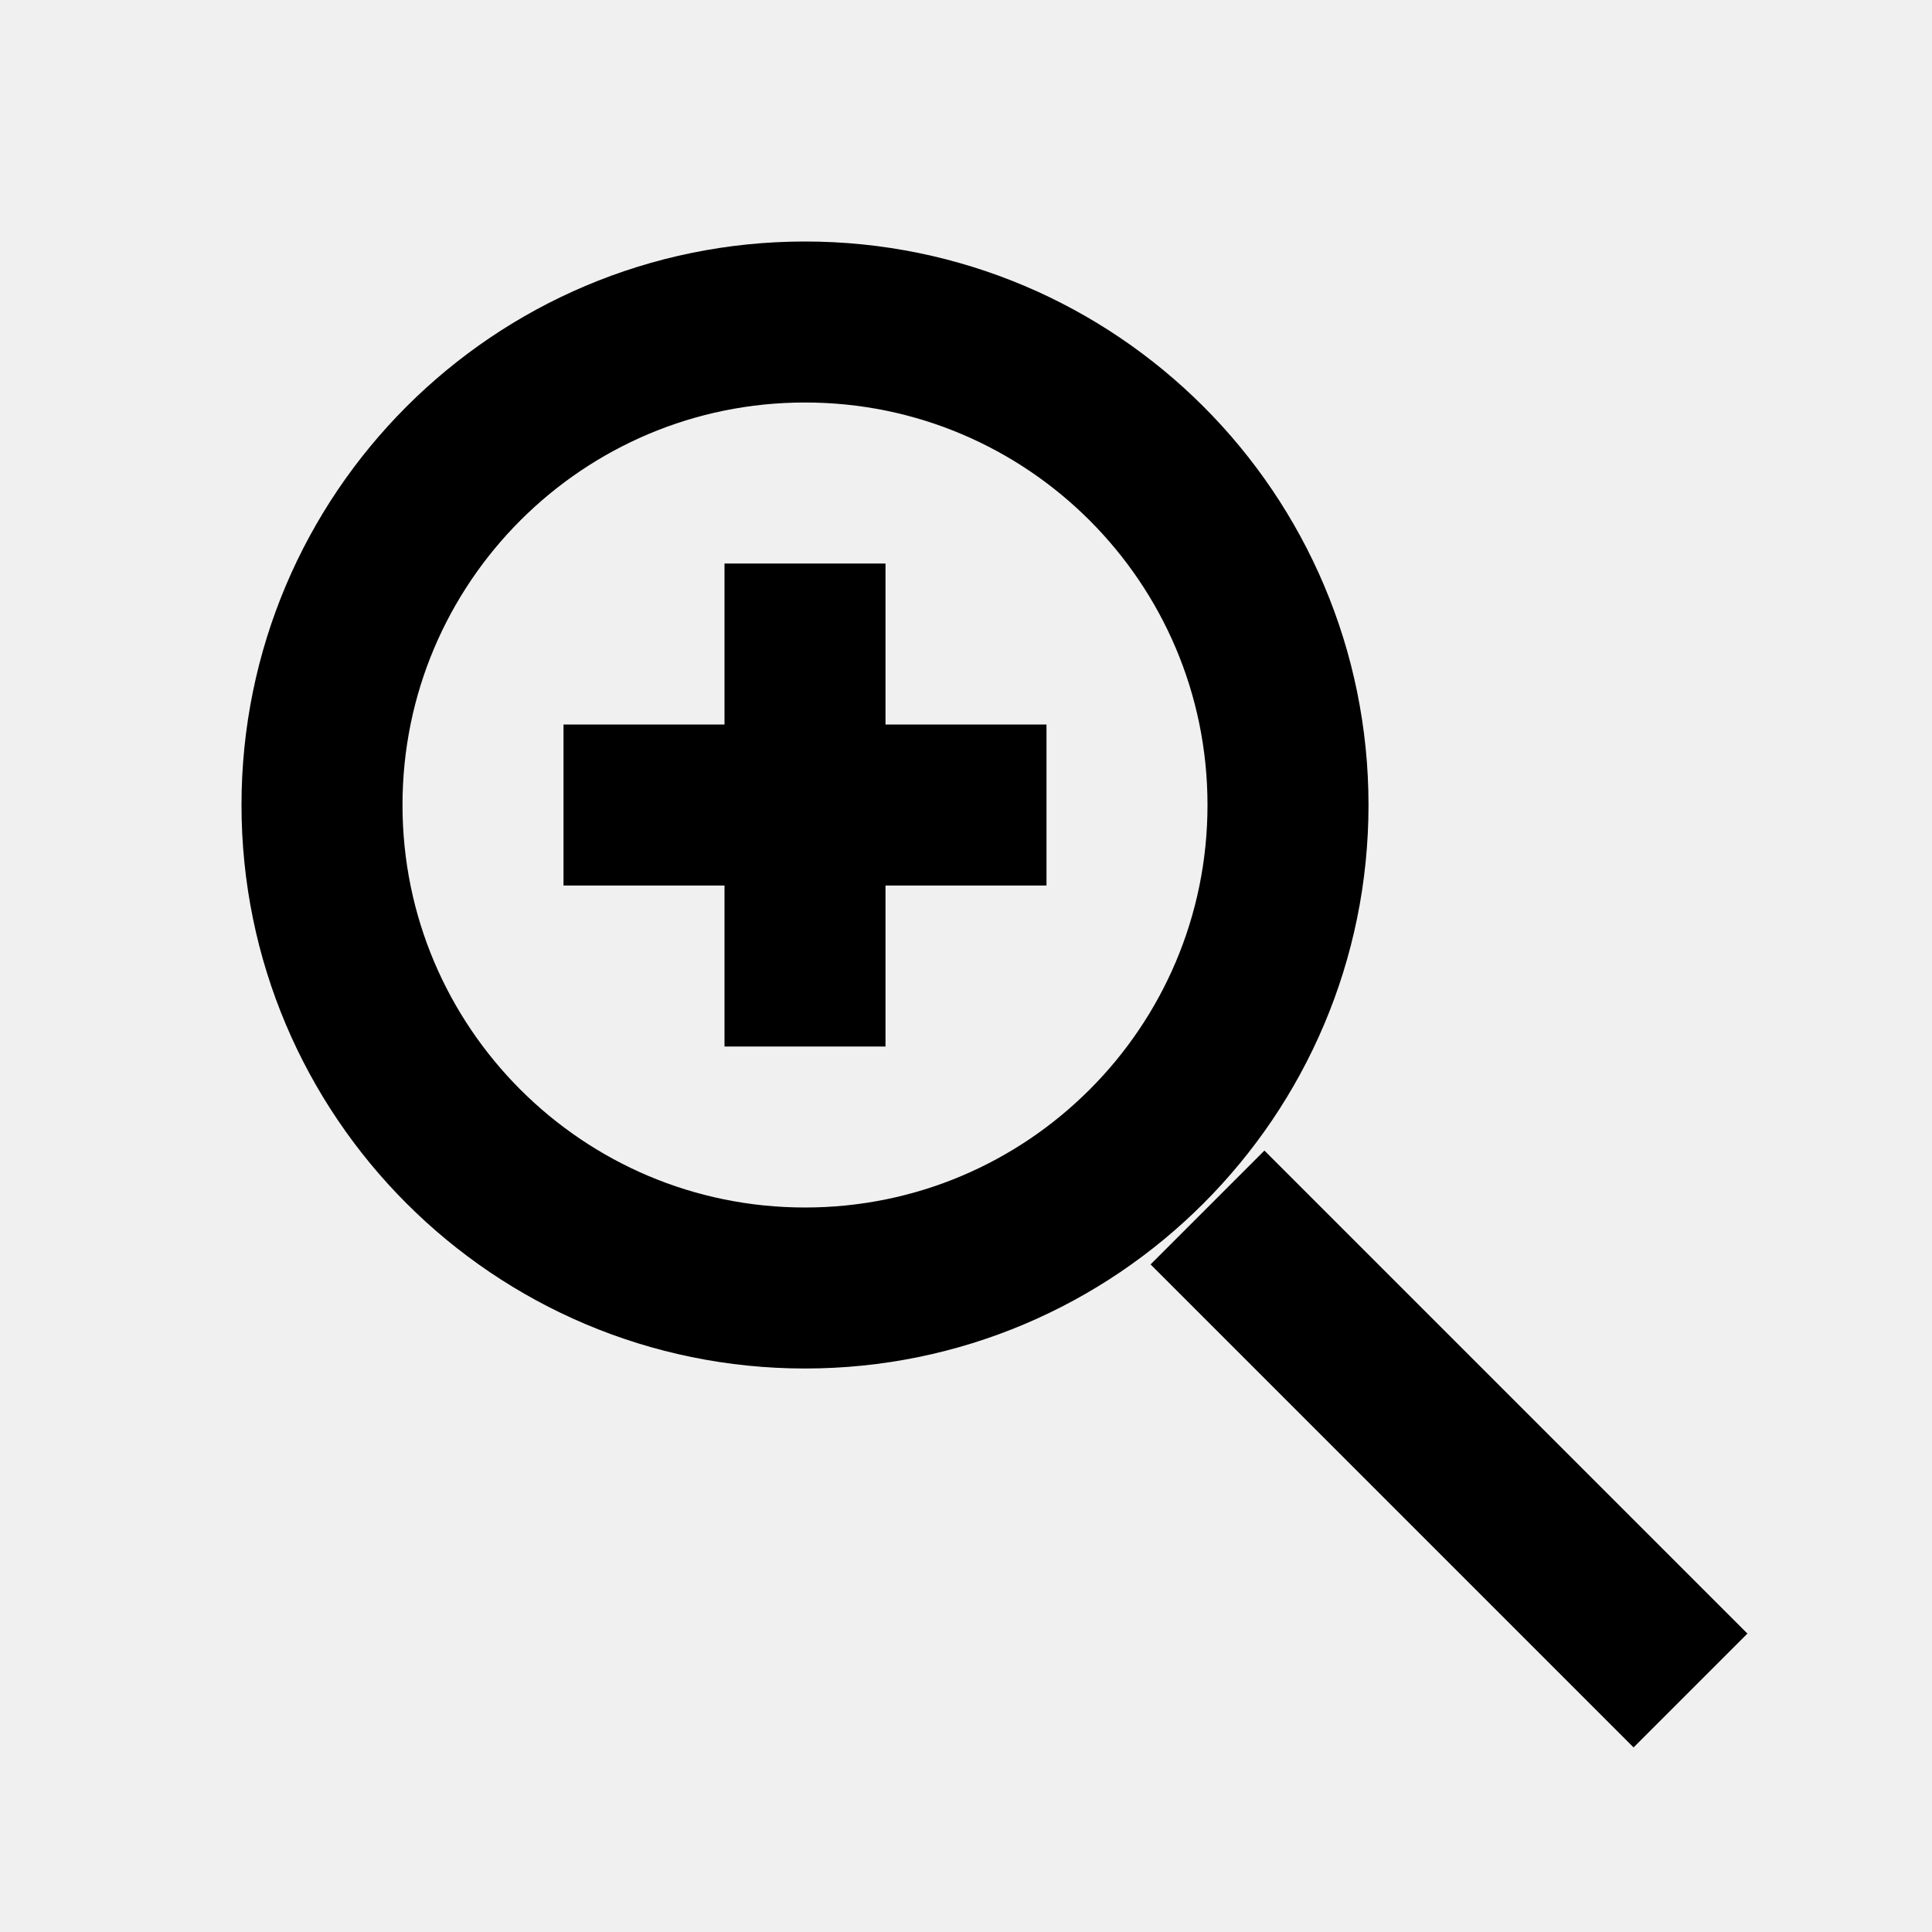
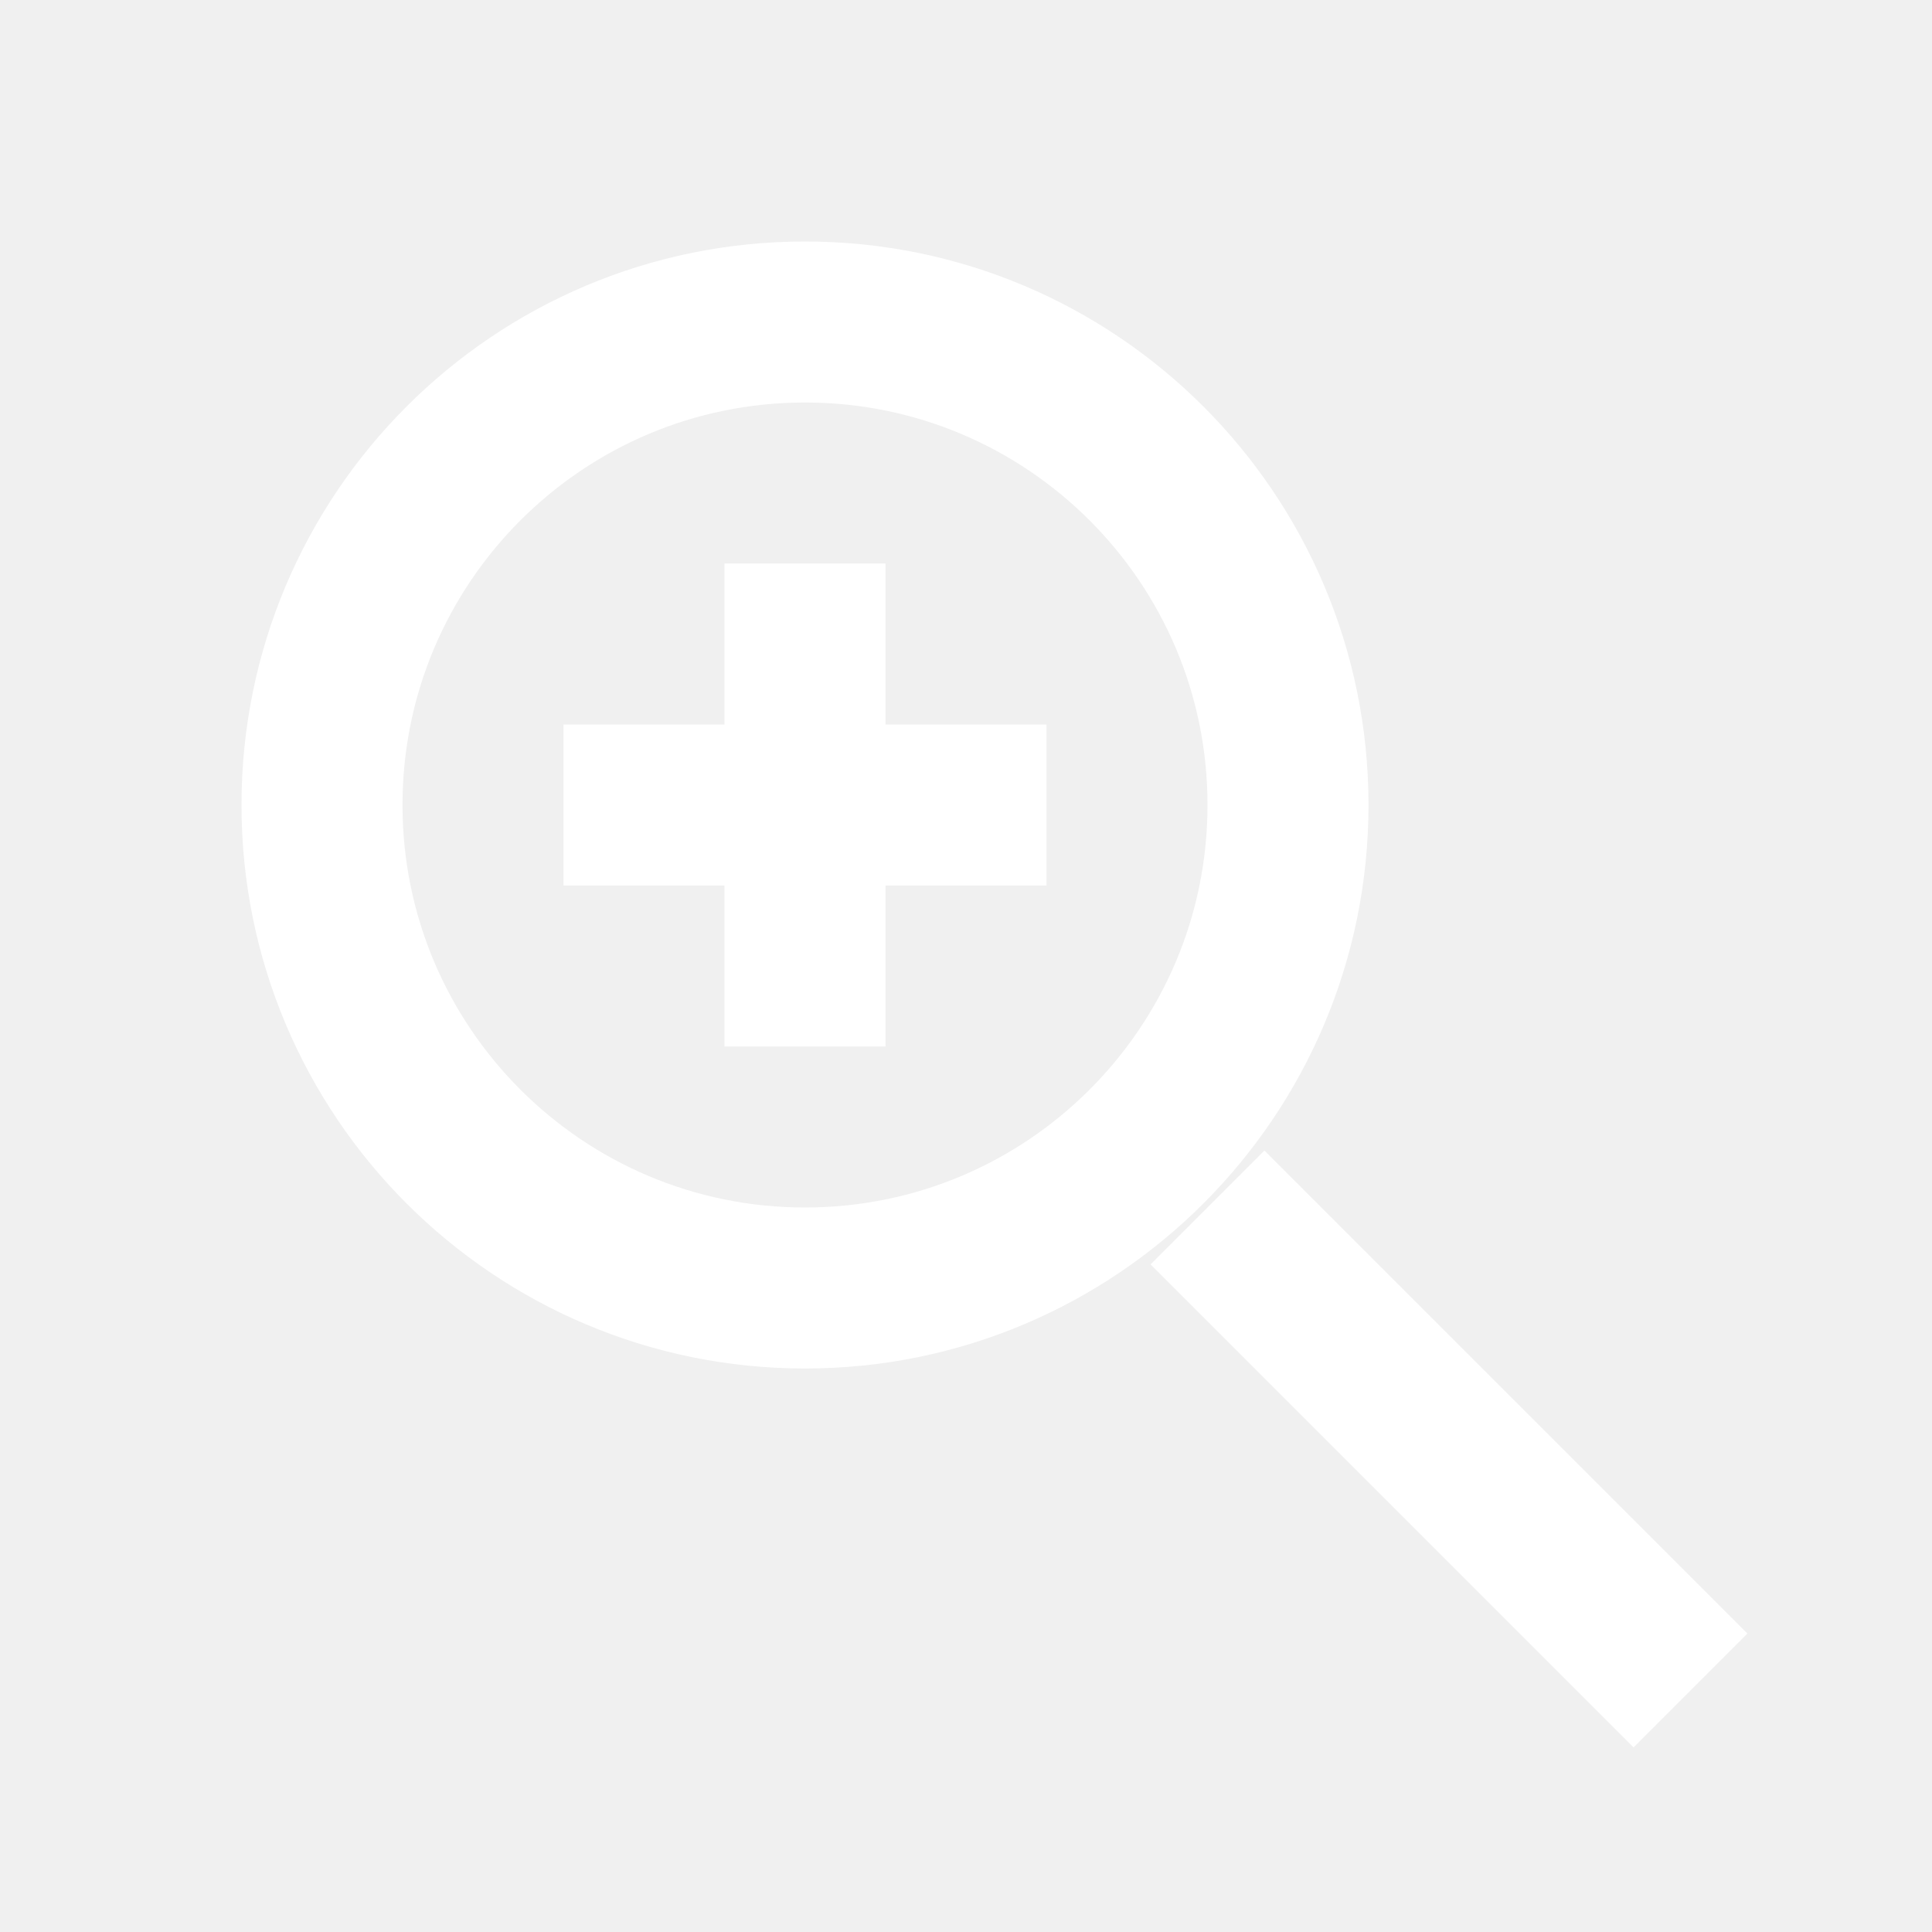
- <svg xmlns="http://www.w3.org/2000/svg" viewBox="0 0 24 24" fill="none" stroke="currentColor" stroke-width="2">
+ <svg xmlns="http://www.w3.org/2000/svg" viewBox="0 0 24 24" fill="none" stroke="#ffffff" stroke-width="2">
  <circle cx="10" cy="10" r="6" />
  <path d="m15 15 6 6M10 7v6M7 10h6" />
</svg>
